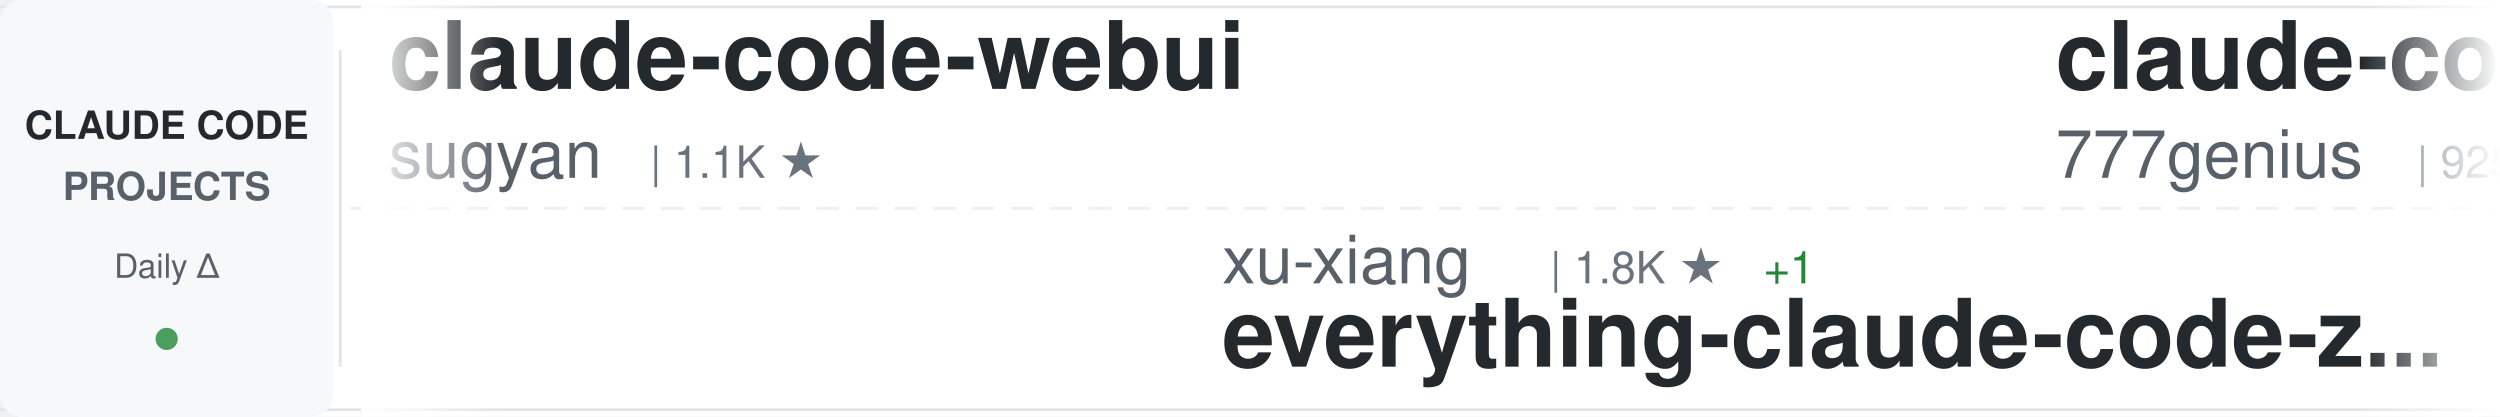
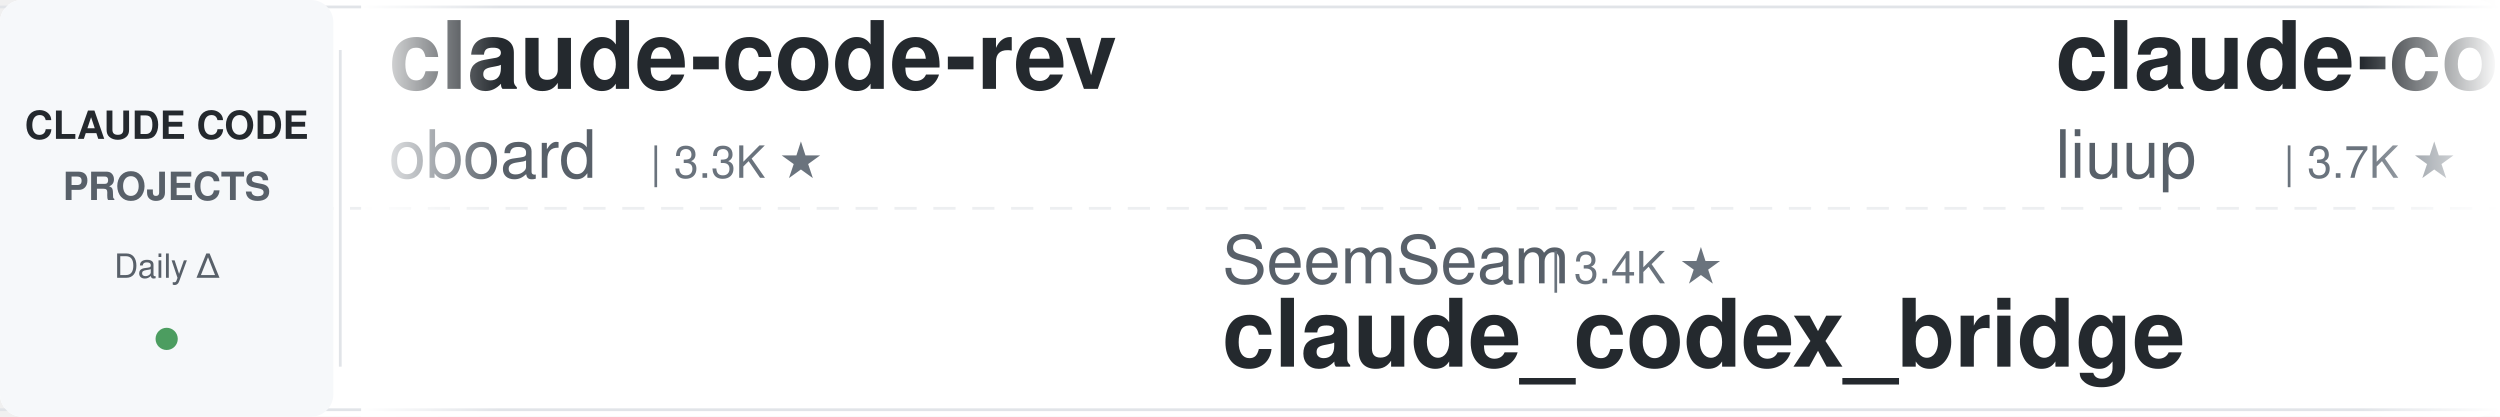
<svg xmlns="http://www.w3.org/2000/svg" width="900" height="150">
  <defs>
    <linearGradient id="awesomeLeftFade" x1="0%" y1="0%" x2="100%" y2="0%">
      <stop offset="0%" style="stop-color:#ffffff;stop-opacity:1" />
      <stop offset="100%" style="stop-color:#ffffff;stop-opacity:0" />
    </linearGradient>
    <linearGradient id="awesomeRightFade" x1="0%" y1="0%" x2="100%" y2="0%">
      <stop offset="0%" style="stop-color:#ffffff;stop-opacity:0" />
      <stop offset="100%" style="stop-color:#ffffff;stop-opacity:1" />
    </linearGradient>
  </defs>
  <rect width="900" height="150" fill="#ffffff" rx="8" />
  <rect x="0" y="2" width="900" height="1" fill="#e1e4e8" />
  <rect x="0" y="147" width="900" height="1" fill="#e1e4e8" />
  <line x1="0" y1="75" x2="900" y2="75" stroke="#e1e4e8" stroke-width="1" stroke-dasharray="8 6" opacity="0.6" />
  <rect x="0" y="0" width="120" height="150" fill="#f6f8fa" rx="8" />
  <text x="60" y="50" font-family="-apple-system, BlinkMacSystemFont, 'Segoe UI', Helvetica, Arial, sans-serif" font-size="14" font-weight="600" fill="#24292e" text-anchor="middle">CLAUDE CODE</text>
  <text x="60" y="72" font-family="-apple-system, BlinkMacSystemFont, 'Segoe UI', Helvetica, Arial, sans-serif" font-size="14" font-weight="600" fill="#586069" text-anchor="middle">PROJECTS</text>
  <text x="60" y="100" font-family="-apple-system, BlinkMacSystemFont, 'Segoe UI', Helvetica, Arial, sans-serif" font-size="12" font-weight="500" fill="#586069" text-anchor="middle">Daily Δ</text>
  <circle cx="60" cy="122" r="4" fill="#22863a" opacity="0.8" />
  <rect x="122" y="18" width="1" height="114" fill="#e1e4e8" />
  <clipPath id="awesomeTickerClip">
    <rect x="130" y="0" width="770" height="150" />
  </clipPath>
  <g clip-path="url(#awesomeTickerClip)">
    <g id="awesomeTickerItems">
      <animateTransform attributeName="transform" attributeType="XML" type="translate" from="0 0" to="-3000 0" dur="54s" repeatCount="indefinite" />
      <g transform="translate(0, 0)">
-         <text x="140" y="32" font-family="-apple-system, BlinkMacSystemFont, 'Segoe UI', Helvetica, Arial, sans-serif" font-size="34" font-weight="600" fill="#24292e">claude-code-webui</text>
-         <text x="140" y="64" font-family="-apple-system, BlinkMacSystemFont, 'Segoe UI', Helvetica, Arial, sans-serif" font-size="24" font-weight="400" fill="#586069">sugyan</text>
-         <text x="234" y="64" font-family="-apple-system, BlinkMacSystemFont, 'Segoe UI', Helvetica, Arial, sans-serif" font-size="16" font-weight="500" fill="#6a737d">| 1.1K ★</text>
+         <text x="140" y="32" font-family="-apple-system, BlinkMacSystemFont, 'Segoe UI', Helvetica, Arial, sans-serif" font-size="34" font-weight="600" fill="#24292e">claude-code-rev</text>
+         <text x="140" y="64" font-family="-apple-system, BlinkMacSystemFont, 'Segoe UI', Helvetica, Arial, sans-serif" font-size="24" font-weight="400" fill="#586069">oboard</text>
+         <text x="234" y="64" font-family="-apple-system, BlinkMacSystemFont, 'Segoe UI', Helvetica, Arial, sans-serif" font-size="16" font-weight="500" fill="#6a737d">| 3.3K ★</text>
      </g>
      <g transform="translate(300, 0)">
-         <text x="140" y="102" font-family="-apple-system, BlinkMacSystemFont, 'Segoe UI', Helvetica, Arial, sans-serif" font-size="24" font-weight="400" fill="#586069">xu-xiang</text>
-         <text x="258" y="102" font-family="-apple-system, BlinkMacSystemFont, 'Segoe UI', Helvetica, Arial, sans-serif" font-size="16" font-weight="500" fill="#6a737d">| 1.8K ★</text>
-         <text x="335" y="102" font-family="-apple-system, BlinkMacSystemFont, 'Segoe UI', Helvetica, Arial, sans-serif" font-size="16" font-weight="500" fill="#22863a"> +1</text>
-         <text x="140" y="132" font-family="-apple-system, BlinkMacSystemFont, 'Segoe UI', Helvetica, Arial, sans-serif" font-size="34" font-weight="600" fill="#24292e">everything-claude-code-z...</text>
+         <text x="140" y="102" font-family="-apple-system, BlinkMacSystemFont, 'Segoe UI', Helvetica, Arial, sans-serif" font-size="24" font-weight="400" fill="#586069">SeemSeam</text>
+         <text x="258" y="102" font-family="-apple-system, BlinkMacSystemFont, 'Segoe UI', Helvetica, Arial, sans-serif" font-size="16" font-weight="500" fill="#6a737d">| 3.4K ★</text>
+         <text x="140" y="132" font-family="-apple-system, BlinkMacSystemFont, 'Segoe UI', Helvetica, Arial, sans-serif" font-size="34" font-weight="600" fill="#24292e">claude_codex_bridge</text>
      </g>
      <g transform="translate(600, 0)">
-         <text x="140" y="32" font-family="-apple-system, BlinkMacSystemFont, 'Segoe UI', Helvetica, Arial, sans-serif" font-size="34" font-weight="600" fill="#24292e">claude-code-source-code</text>
-         <text x="140" y="64" font-family="-apple-system, BlinkMacSystemFont, 'Segoe UI', Helvetica, Arial, sans-serif" font-size="24" font-weight="400" fill="#586069">777genius</text>
-         <text x="270" y="64" font-family="-apple-system, BlinkMacSystemFont, 'Segoe UI', Helvetica, Arial, sans-serif" font-size="16" font-weight="500" fill="#6a737d">| 925 ★</text>
+         <text x="140" y="32" font-family="-apple-system, BlinkMacSystemFont, 'Segoe UI', Helvetica, Arial, sans-serif" font-size="34" font-weight="600" fill="#24292e">claude-code-analysis</text>
+         <text x="140" y="64" font-family="-apple-system, BlinkMacSystemFont, 'Segoe UI', Helvetica, Arial, sans-serif" font-size="24" font-weight="400" fill="#586069">liuup</text>
+         <text x="222" y="64" font-family="-apple-system, BlinkMacSystemFont, 'Segoe UI', Helvetica, Arial, sans-serif" font-size="16" font-weight="500" fill="#6a737d">| 3.7K ★</text>
      </g>
      <g transform="translate(900, 0)">
-         <text x="140" y="102" font-family="-apple-system, BlinkMacSystemFont, 'Segoe UI', Helvetica, Arial, sans-serif" font-size="24" font-weight="400" fill="#586069">AICoderTudou</text>
-         <text x="306" y="102" font-family="-apple-system, BlinkMacSystemFont, 'Segoe UI', Helvetica, Arial, sans-serif" font-size="16" font-weight="500" fill="#6a737d">| 497 ★</text>
-         <text x="140" y="132" font-family="-apple-system, BlinkMacSystemFont, 'Segoe UI', Helvetica, Arial, sans-serif" font-size="34" font-weight="600" fill="#24292e">claude-code-tudou</text>
+         <text x="140" y="102" font-family="-apple-system, BlinkMacSystemFont, 'Segoe UI', Helvetica, Arial, sans-serif" font-size="24" font-weight="400" fill="#586069">chauncygu</text>
+         <text x="270" y="102" font-family="-apple-system, BlinkMacSystemFont, 'Segoe UI', Helvetica, Arial, sans-serif" font-size="16" font-weight="500" fill="#6a737d">| 2.8K ★</text>
+         <text x="140" y="132" font-family="-apple-system, BlinkMacSystemFont, 'Segoe UI', Helvetica, Arial, sans-serif" font-size="34" font-weight="600" fill="#24292e">collection-claude-code-s...</text>
      </g>
      <g transform="translate(1200, 0)">
-         <text x="140" y="32" font-family="-apple-system, BlinkMacSystemFont, 'Segoe UI', Helvetica, Arial, sans-serif" font-size="34" font-weight="600" fill="#24292e">claude-code-source</text>
-         <text x="140" y="64" font-family="-apple-system, BlinkMacSystemFont, 'Segoe UI', Helvetica, Arial, sans-serif" font-size="24" font-weight="400" fill="#586069">JrCx7scC</text>
-         <text x="258" y="64" font-family="-apple-system, BlinkMacSystemFont, 'Segoe UI', Helvetica, Arial, sans-serif" font-size="16" font-weight="500" fill="#6a737d">| 372 ★</text>
+         <text x="140" y="32" font-family="-apple-system, BlinkMacSystemFont, 'Segoe UI', Helvetica, Arial, sans-serif" font-size="34" font-weight="600" fill="#24292e">claude-code-infrastructu...</text>
+         <text x="140" y="64" font-family="-apple-system, BlinkMacSystemFont, 'Segoe UI', Helvetica, Arial, sans-serif" font-size="24" font-weight="400" fill="#586069">diet103</text>
+         <text x="246" y="64" font-family="-apple-system, BlinkMacSystemFont, 'Segoe UI', Helvetica, Arial, sans-serif" font-size="16" font-weight="500" fill="#6a737d">| 10.0K ★</text>
+         <text x="332" y="64" font-family="-apple-system, BlinkMacSystemFont, 'Segoe UI', Helvetica, Arial, sans-serif" font-size="16" font-weight="500" fill="#22863a"> +1</text>
      </g>
      <g transform="translate(1500, 0)">
        <text x="140" y="102" font-family="-apple-system, BlinkMacSystemFont, 'Segoe UI', Helvetica, Arial, sans-serif" font-size="24" font-weight="400" fill="#586069">disler</text>
-         <text x="234" y="102" font-family="-apple-system, BlinkMacSystemFont, 'Segoe UI', Helvetica, Arial, sans-serif" font-size="16" font-weight="500" fill="#6a737d">| 1.6K ★</text>
-         <text x="140" y="132" font-family="-apple-system, BlinkMacSystemFont, 'Segoe UI', Helvetica, Arial, sans-serif" font-size="34" font-weight="600" fill="#24292e">pi-vs-claude-code</text>
+         <text x="234" y="102" font-family="-apple-system, BlinkMacSystemFont, 'Segoe UI', Helvetica, Arial, sans-serif" font-size="16" font-weight="500" fill="#6a737d">| 3.9K ★</text>
+         <text x="140" y="132" font-family="-apple-system, BlinkMacSystemFont, 'Segoe UI', Helvetica, Arial, sans-serif" font-size="34" font-weight="600" fill="#24292e">claude-code-hooks-master...</text>
      </g>
      <g transform="translate(1800, 0)">
-         <text x="140" y="32" font-family="-apple-system, BlinkMacSystemFont, 'Segoe UI', Helvetica, Arial, sans-serif" font-size="34" font-weight="600" fill="#24292e">claude-code-my-workflow</text>
-         <text x="140" y="64" font-family="-apple-system, BlinkMacSystemFont, 'Segoe UI', Helvetica, Arial, sans-serif" font-size="24" font-weight="400" fill="#586069">pedrohcgs</text>
-         <text x="270" y="64" font-family="-apple-system, BlinkMacSystemFont, 'Segoe UI', Helvetica, Arial, sans-serif" font-size="16" font-weight="500" fill="#6a737d">| 1.4K ★</text>
+         <text x="140" y="32" font-family="-apple-system, BlinkMacSystemFont, 'Segoe UI', Helvetica, Arial, sans-serif" font-size="34" font-weight="600" fill="#24292e">claude-howto</text>
+         <text x="140" y="64" font-family="-apple-system, BlinkMacSystemFont, 'Segoe UI', Helvetica, Arial, sans-serif" font-size="24" font-weight="400" fill="#586069">luongnv89</text>
+         <text x="270" y="64" font-family="-apple-system, BlinkMacSystemFont, 'Segoe UI', Helvetica, Arial, sans-serif" font-size="16" font-weight="500" fill="#6a737d">| 40.9K ★</text>
      </g>
      <g transform="translate(2100, 0)">
-         <text x="140" y="102" font-family="-apple-system, BlinkMacSystemFont, 'Segoe UI', Helvetica, Arial, sans-serif" font-size="24" font-weight="400" fill="#586069">shanraisshan</text>
-         <text x="306" y="102" font-family="-apple-system, BlinkMacSystemFont, 'Segoe UI', Helvetica, Arial, sans-serif" font-size="16" font-weight="500" fill="#6a737d">| 64.0K ★</text>
-         <text x="392" y="102" font-family="-apple-system, BlinkMacSystemFont, 'Segoe UI', Helvetica, Arial, sans-serif" font-size="16" font-weight="500" fill="#22863a"> +1</text>
-         <text x="140" y="132" font-family="-apple-system, BlinkMacSystemFont, 'Segoe UI', Helvetica, Arial, sans-serif" font-size="34" font-weight="600" fill="#24292e">claude-code-best-practic...</text>
+         <text x="140" y="102" font-family="-apple-system, BlinkMacSystemFont, 'Segoe UI', Helvetica, Arial, sans-serif" font-size="24" font-weight="400" fill="#586069">zstmfhy</text>
+         <text x="246" y="102" font-family="-apple-system, BlinkMacSystemFont, 'Segoe UI', Helvetica, Arial, sans-serif" font-size="16" font-weight="500" fill="#6a737d">| 190 ★</text>
+         <text x="140" y="132" font-family="-apple-system, BlinkMacSystemFont, 'Segoe UI', Helvetica, Arial, sans-serif" font-size="34" font-weight="600" fill="#24292e">Claude-code</text>
      </g>
      <g transform="translate(2400, 0)">
-         <text x="140" y="32" font-family="-apple-system, BlinkMacSystemFont, 'Segoe UI', Helvetica, Arial, sans-serif" font-size="34" font-weight="600" fill="#24292e">ralph-claude-code</text>
-         <text x="140" y="64" font-family="-apple-system, BlinkMacSystemFont, 'Segoe UI', Helvetica, Arial, sans-serif" font-size="24" font-weight="400" fill="#586069">frankbria</text>
-         <text x="270" y="64" font-family="-apple-system, BlinkMacSystemFont, 'Segoe UI', Helvetica, Arial, sans-serif" font-size="16" font-weight="500" fill="#6a737d">| 9.6K ★</text>
+         <text x="140" y="32" font-family="-apple-system, BlinkMacSystemFont, 'Segoe UI', Helvetica, Arial, sans-serif" font-size="34" font-weight="600" fill="#24292e">Claude-Code-Game-Studios</text>
+         <text x="140" y="64" font-family="-apple-system, BlinkMacSystemFont, 'Segoe UI', Helvetica, Arial, sans-serif" font-size="24" font-weight="400" fill="#586069">Donchitos</text>
+         <text x="270" y="64" font-family="-apple-system, BlinkMacSystemFont, 'Segoe UI', Helvetica, Arial, sans-serif" font-size="16" font-weight="500" fill="#6a737d">| 23.6K ★</text>
      </g>
      <g transform="translate(2700, 0)">
-         <text x="140" y="102" font-family="-apple-system, BlinkMacSystemFont, 'Segoe UI', Helvetica, Arial, sans-serif" font-size="24" font-weight="400" fill="#586069">affaan-m</text>
-         <text x="258" y="102" font-family="-apple-system, BlinkMacSystemFont, 'Segoe UI', Helvetica, Arial, sans-serif" font-size="16" font-weight="500" fill="#6a737d">| 238.0K ★</text>
-         <text x="353" y="102" font-family="-apple-system, BlinkMacSystemFont, 'Segoe UI', Helvetica, Arial, sans-serif" font-size="16" font-weight="500" fill="#22863a"> +36</text>
-         <text x="140" y="132" font-family="-apple-system, BlinkMacSystemFont, 'Segoe UI', Helvetica, Arial, sans-serif" font-size="34" font-weight="600" fill="#24292e">ECC</text>
+         <text x="140" y="102" font-family="-apple-system, BlinkMacSystemFont, 'Segoe UI', Helvetica, Arial, sans-serif" font-size="24" font-weight="400" fill="#586069">anthropics</text>
+         <text x="282" y="102" font-family="-apple-system, BlinkMacSystemFont, 'Segoe UI', Helvetica, Arial, sans-serif" font-size="16" font-weight="500" fill="#6a737d">| 5.8K ★</text>
+         <text x="359" y="102" font-family="-apple-system, BlinkMacSystemFont, 'Segoe UI', Helvetica, Arial, sans-serif" font-size="16" font-weight="500" fill="#22863a"> +1</text>
+         <text x="140" y="132" font-family="-apple-system, BlinkMacSystemFont, 'Segoe UI', Helvetica, Arial, sans-serif" font-size="34" font-weight="600" fill="#24292e">claude-code-security-rev...</text>
      </g>
      <g transform="translate(3000, 0)">
-         <text x="140" y="32" font-family="-apple-system, BlinkMacSystemFont, 'Segoe UI', Helvetica, Arial, sans-serif" font-size="34" font-weight="600" fill="#24292e">claude-code-webui</text>
-         <text x="140" y="64" font-family="-apple-system, BlinkMacSystemFont, 'Segoe UI', Helvetica, Arial, sans-serif" font-size="24" font-weight="400" fill="#586069">sugyan</text>
-         <text x="234" y="64" font-family="-apple-system, BlinkMacSystemFont, 'Segoe UI', Helvetica, Arial, sans-serif" font-size="16" font-weight="500" fill="#6a737d">| 1.1K ★</text>
+         <text x="140" y="32" font-family="-apple-system, BlinkMacSystemFont, 'Segoe UI', Helvetica, Arial, sans-serif" font-size="34" font-weight="600" fill="#24292e">claude-code-rev</text>
+         <text x="140" y="64" font-family="-apple-system, BlinkMacSystemFont, 'Segoe UI', Helvetica, Arial, sans-serif" font-size="24" font-weight="400" fill="#586069">oboard</text>
+         <text x="234" y="64" font-family="-apple-system, BlinkMacSystemFont, 'Segoe UI', Helvetica, Arial, sans-serif" font-size="16" font-weight="500" fill="#6a737d">| 3.3K ★</text>
      </g>
      <g transform="translate(3300, 0)">
-         <text x="140" y="102" font-family="-apple-system, BlinkMacSystemFont, 'Segoe UI', Helvetica, Arial, sans-serif" font-size="24" font-weight="400" fill="#586069">xu-xiang</text>
-         <text x="258" y="102" font-family="-apple-system, BlinkMacSystemFont, 'Segoe UI', Helvetica, Arial, sans-serif" font-size="16" font-weight="500" fill="#6a737d">| 1.8K ★</text>
-         <text x="335" y="102" font-family="-apple-system, BlinkMacSystemFont, 'Segoe UI', Helvetica, Arial, sans-serif" font-size="16" font-weight="500" fill="#22863a"> +1</text>
-         <text x="140" y="132" font-family="-apple-system, BlinkMacSystemFont, 'Segoe UI', Helvetica, Arial, sans-serif" font-size="34" font-weight="600" fill="#24292e">everything-claude-code-z...</text>
+         <text x="140" y="102" font-family="-apple-system, BlinkMacSystemFont, 'Segoe UI', Helvetica, Arial, sans-serif" font-size="24" font-weight="400" fill="#586069">SeemSeam</text>
+         <text x="258" y="102" font-family="-apple-system, BlinkMacSystemFont, 'Segoe UI', Helvetica, Arial, sans-serif" font-size="16" font-weight="500" fill="#6a737d">| 3.4K ★</text>
+         <text x="140" y="132" font-family="-apple-system, BlinkMacSystemFont, 'Segoe UI', Helvetica, Arial, sans-serif" font-size="34" font-weight="600" fill="#24292e">claude_codex_bridge</text>
      </g>
      <g transform="translate(3600, 0)">
-         <text x="140" y="32" font-family="-apple-system, BlinkMacSystemFont, 'Segoe UI', Helvetica, Arial, sans-serif" font-size="34" font-weight="600" fill="#24292e">claude-code-source-code</text>
-         <text x="140" y="64" font-family="-apple-system, BlinkMacSystemFont, 'Segoe UI', Helvetica, Arial, sans-serif" font-size="24" font-weight="400" fill="#586069">777genius</text>
-         <text x="270" y="64" font-family="-apple-system, BlinkMacSystemFont, 'Segoe UI', Helvetica, Arial, sans-serif" font-size="16" font-weight="500" fill="#6a737d">| 925 ★</text>
+         <text x="140" y="32" font-family="-apple-system, BlinkMacSystemFont, 'Segoe UI', Helvetica, Arial, sans-serif" font-size="34" font-weight="600" fill="#24292e">claude-code-analysis</text>
+         <text x="140" y="64" font-family="-apple-system, BlinkMacSystemFont, 'Segoe UI', Helvetica, Arial, sans-serif" font-size="24" font-weight="400" fill="#586069">liuup</text>
+         <text x="222" y="64" font-family="-apple-system, BlinkMacSystemFont, 'Segoe UI', Helvetica, Arial, sans-serif" font-size="16" font-weight="500" fill="#6a737d">| 3.7K ★</text>
      </g>
      <g transform="translate(3900, 0)">
-         <text x="140" y="102" font-family="-apple-system, BlinkMacSystemFont, 'Segoe UI', Helvetica, Arial, sans-serif" font-size="24" font-weight="400" fill="#586069">AICoderTudou</text>
-         <text x="306" y="102" font-family="-apple-system, BlinkMacSystemFont, 'Segoe UI', Helvetica, Arial, sans-serif" font-size="16" font-weight="500" fill="#6a737d">| 497 ★</text>
-         <text x="140" y="132" font-family="-apple-system, BlinkMacSystemFont, 'Segoe UI', Helvetica, Arial, sans-serif" font-size="34" font-weight="600" fill="#24292e">claude-code-tudou</text>
+         <text x="140" y="102" font-family="-apple-system, BlinkMacSystemFont, 'Segoe UI', Helvetica, Arial, sans-serif" font-size="24" font-weight="400" fill="#586069">chauncygu</text>
+         <text x="270" y="102" font-family="-apple-system, BlinkMacSystemFont, 'Segoe UI', Helvetica, Arial, sans-serif" font-size="16" font-weight="500" fill="#6a737d">| 2.8K ★</text>
+         <text x="140" y="132" font-family="-apple-system, BlinkMacSystemFont, 'Segoe UI', Helvetica, Arial, sans-serif" font-size="34" font-weight="600" fill="#24292e">collection-claude-code-s...</text>
      </g>
    </g>
  </g>
  <rect x="130" y="0" width="50" height="150" fill="url(#awesomeLeftFade)" />
  <rect x="850" y="0" width="50" height="150" fill="url(#awesomeRightFade)" />
</svg>
